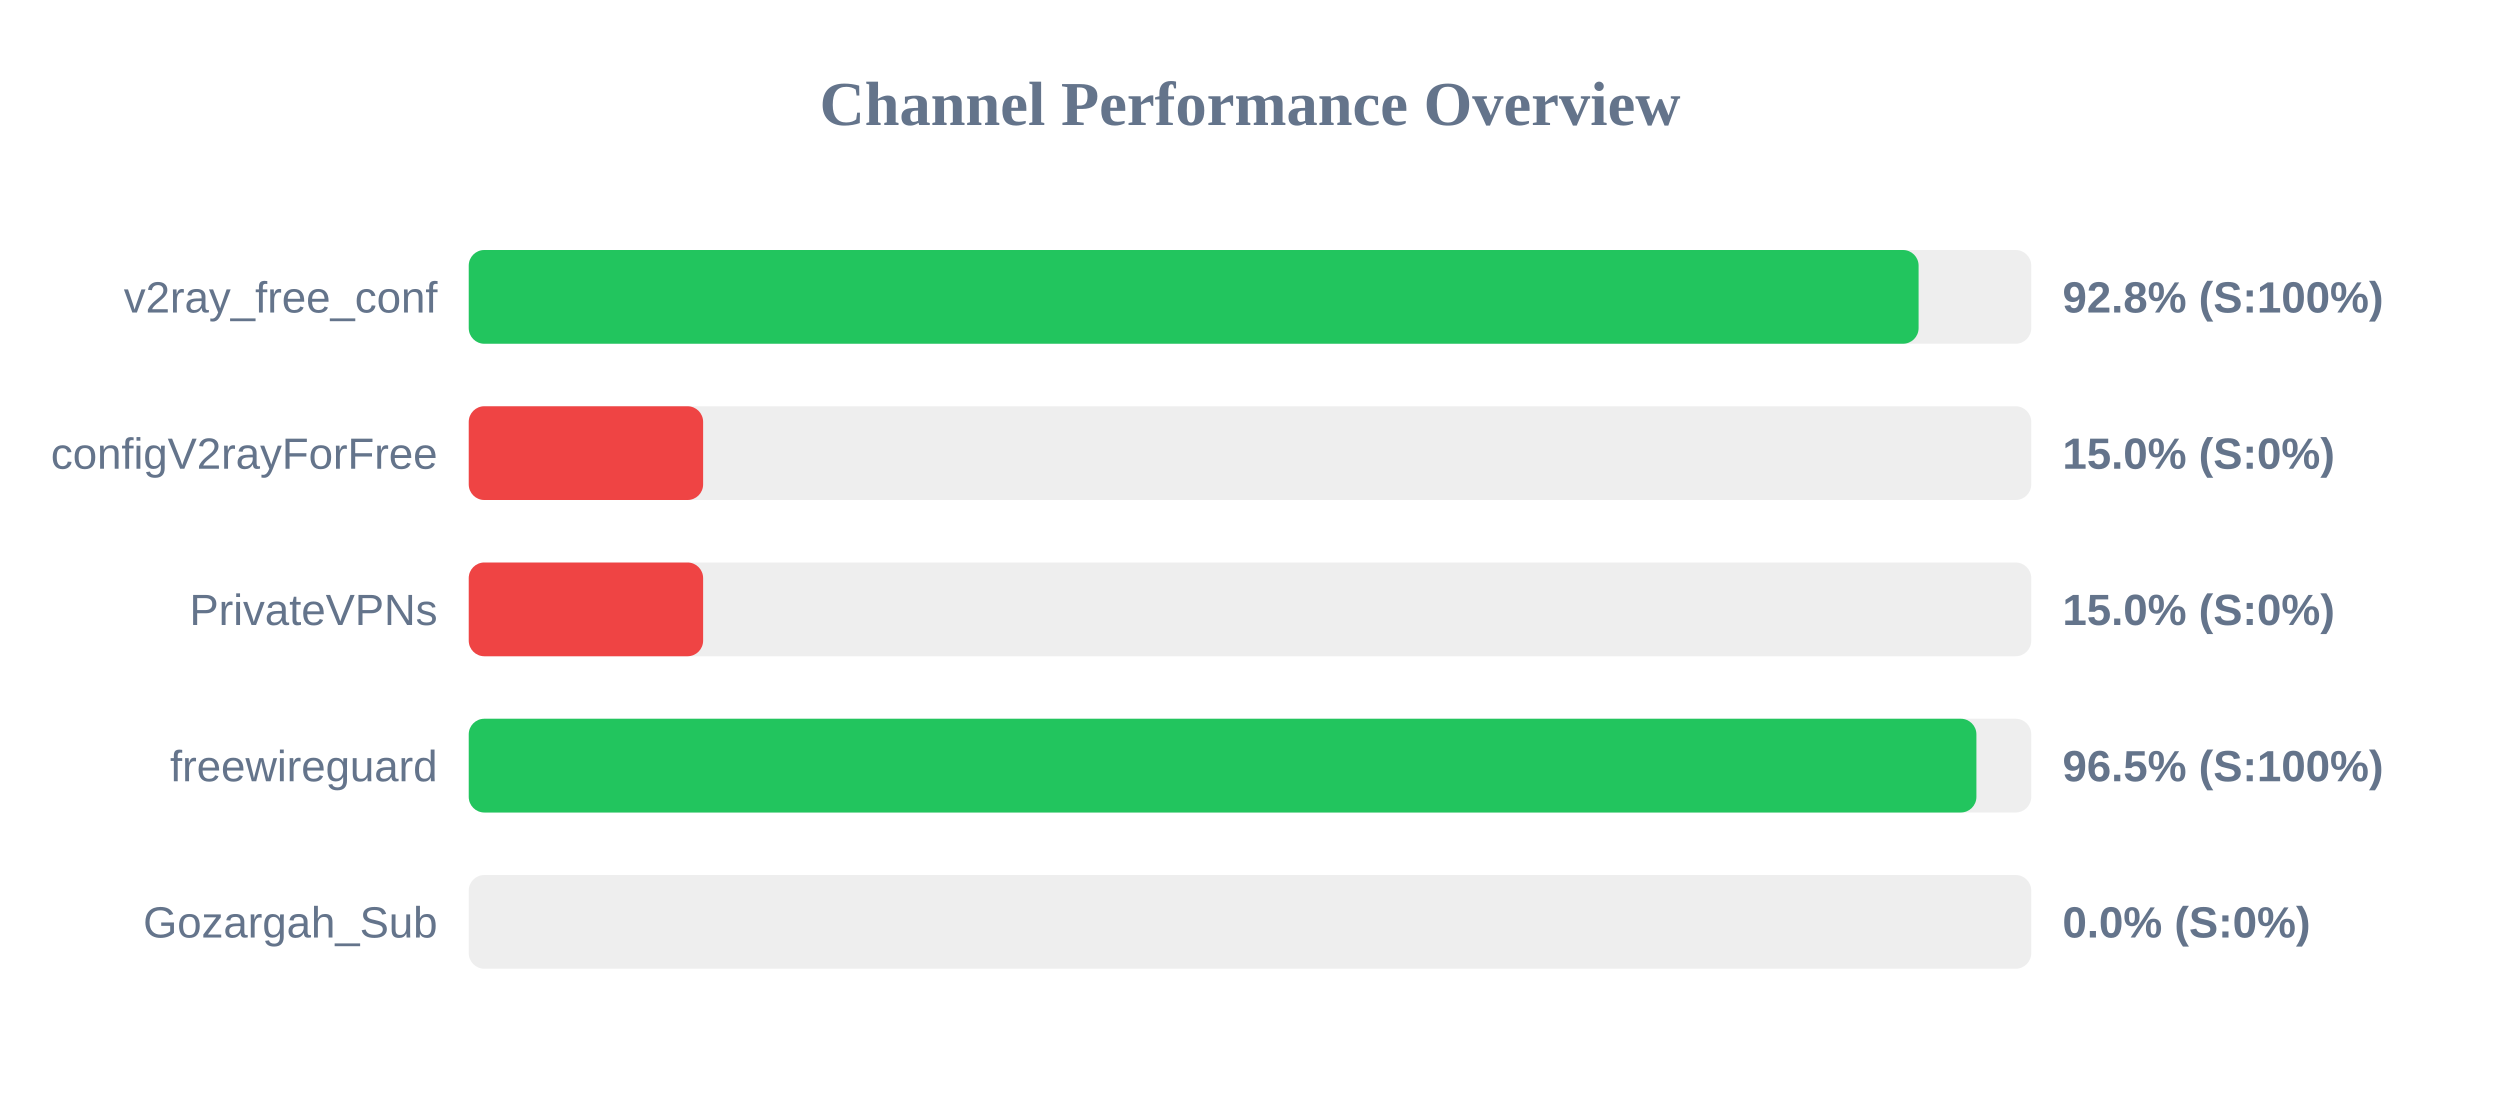
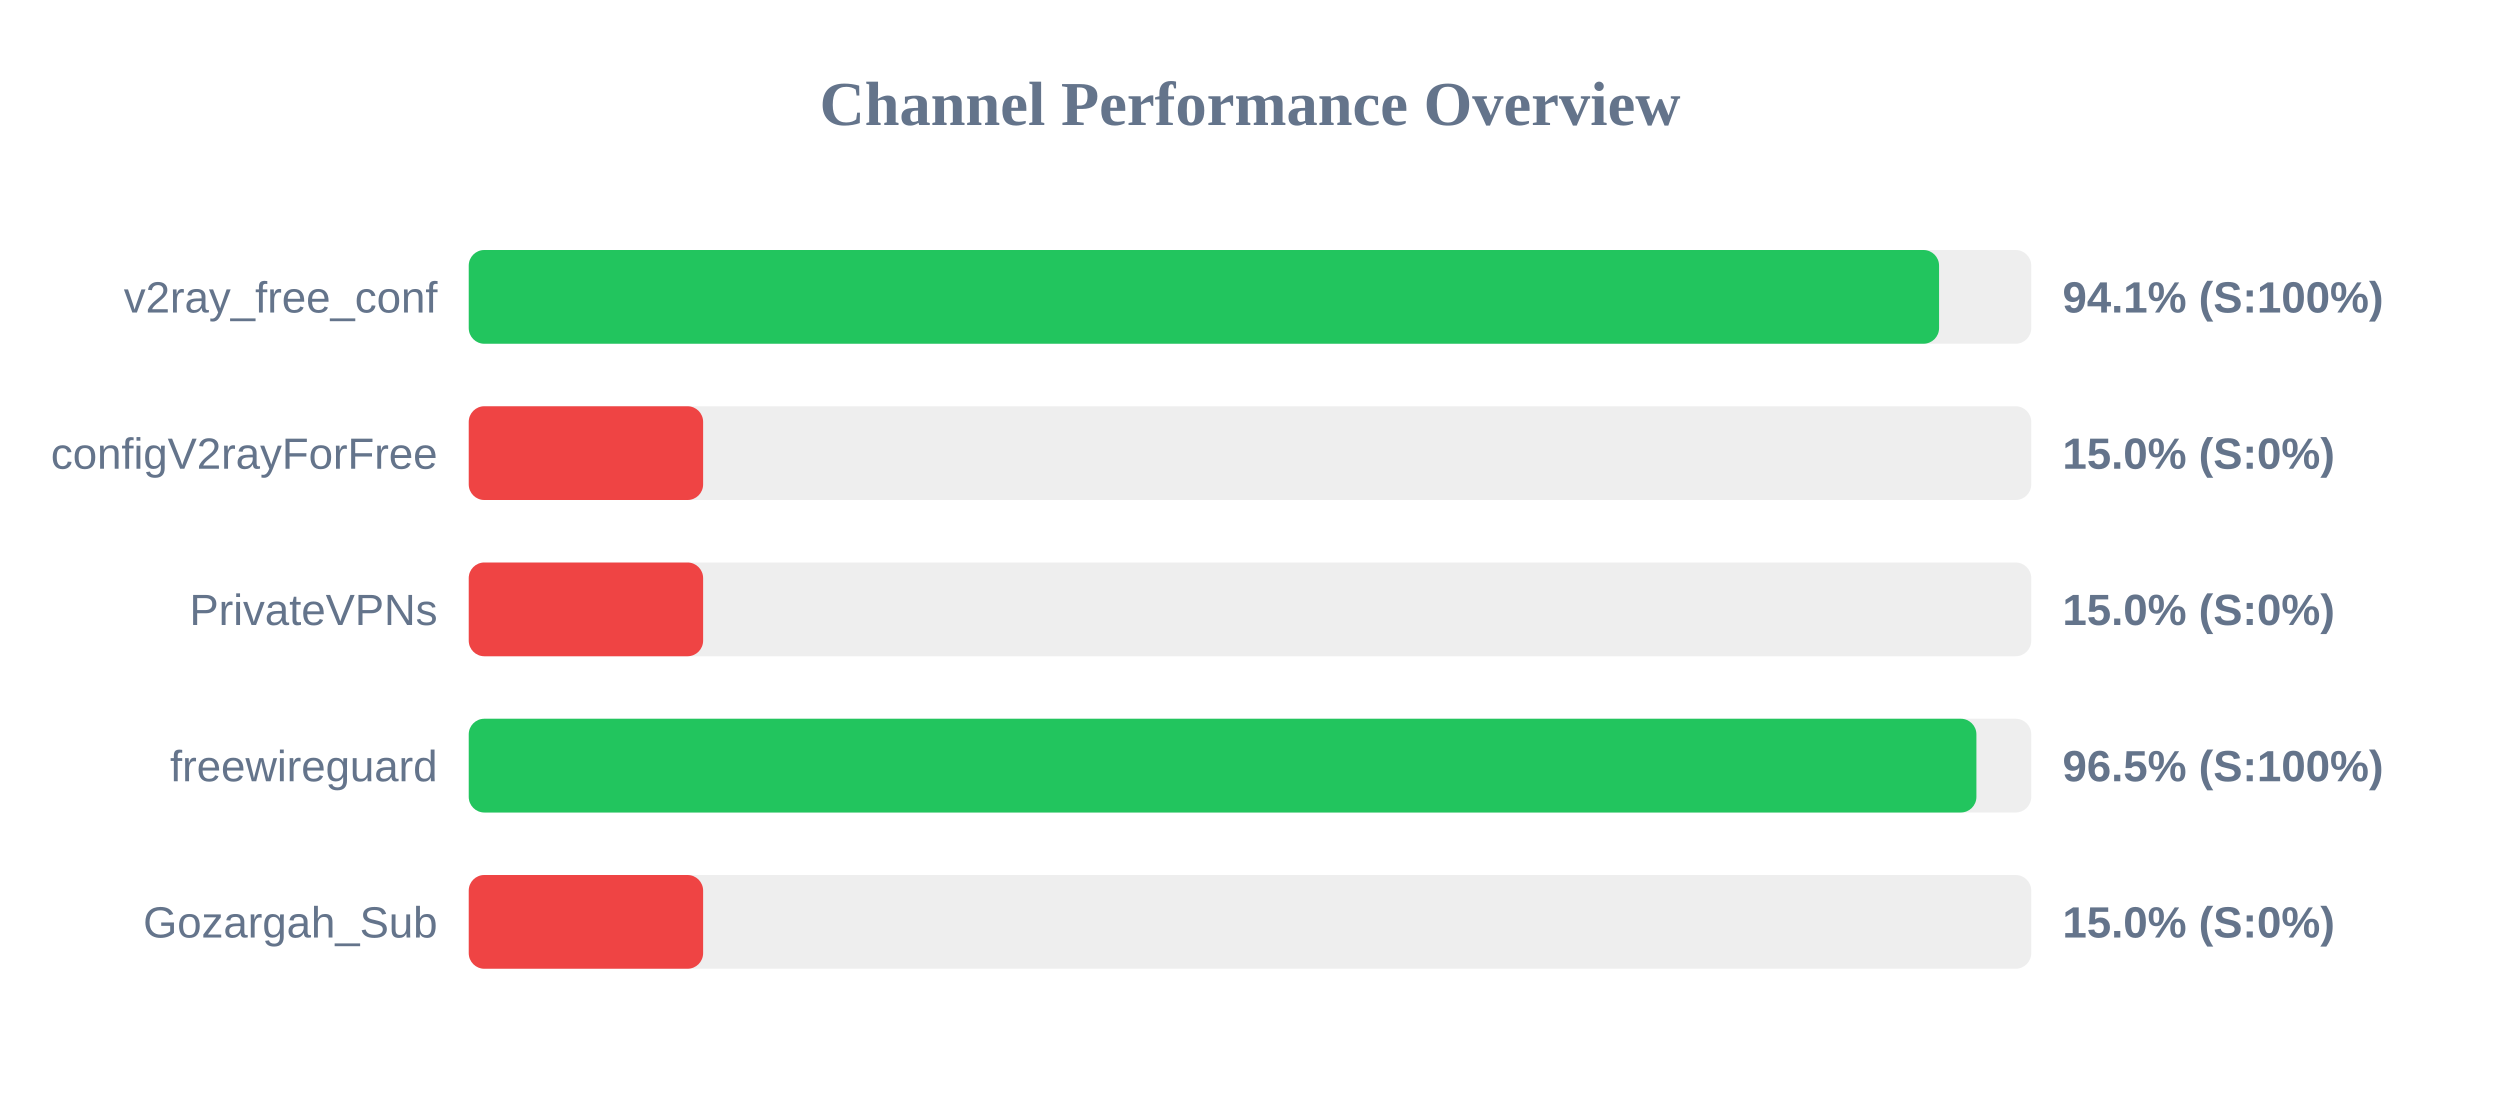
<svg xmlns="http://www.w3.org/2000/svg" width="800" height="350" version="1.1">
  <style>
        .row { font: 14px Arial; fill: #64748b; }
        .score { font: bold 14px Arial; fill: #64748b; }
    </style>
  <text x="400" y="40" text-anchor="middle" font-size="20px" font-weight="bold" fill="#64748b">Channel Performance Overview</text>
  <rect x="150" y="80" width="500" height="30" fill="#eee" rx="5" />
-   <rect x="150" y="80" width="463.95" height="30" fill="#22c55e" rx="5" />
+   <rect x="150" y="80" width="470.5" height="30" fill="#22c55e" rx="5" />
  <text x="140" y="100" text-anchor="end" class="row">v2ray_free_conf</text>
-   <text x="660" y="100" text-anchor="start" class="score">92.8% (S:100%)</text>
+   <text x="660" y="100" text-anchor="start" class="score">94.1% (S:100%)</text>
  <rect x="150" y="130" width="500" height="30" fill="#eee" rx="5" />
  <rect x="150" y="130" width="75.0" height="30" fill="#ef4444" rx="5" />
  <text x="140" y="150" text-anchor="end" class="row">configV2rayForFree</text>
  <text x="660" y="150" text-anchor="start" class="score">15.0% (S:0%)</text>
  <rect x="150" y="180" width="500" height="30" fill="#eee" rx="5" />
  <rect x="150" y="180" width="75.0" height="30" fill="#ef4444" rx="5" />
  <text x="140" y="200" text-anchor="end" class="row">PrivateVPNs</text>
  <text x="660" y="200" text-anchor="start" class="score">15.0% (S:0%)</text>
  <rect x="150" y="230" width="500" height="30" fill="#eee" rx="5" />
  <rect x="150" y="230" width="482.45" height="30" fill="#22c55e" rx="5" />
  <text x="140" y="250" text-anchor="end" class="row">freewireguard</text>
  <text x="660" y="250" text-anchor="start" class="score">96.5% (S:100%)</text>
  <rect x="150" y="280" width="500" height="30" fill="#eee" rx="5" />
-   <rect x="150" y="280" width="0.0" height="30" fill="#ef4444" rx="5" />
+   <rect x="150" y="280" width="75.0" height="30" fill="#ef4444" rx="5" />
  <text x="140" y="300" text-anchor="end" class="row">Gozargah_Sub</text>
-   <text x="660" y="300" text-anchor="start" class="score">0.0% (S:0%)</text>
+   <text x="660" y="300" text-anchor="start" class="score">15.0% (S:0%)</text>
</svg>
